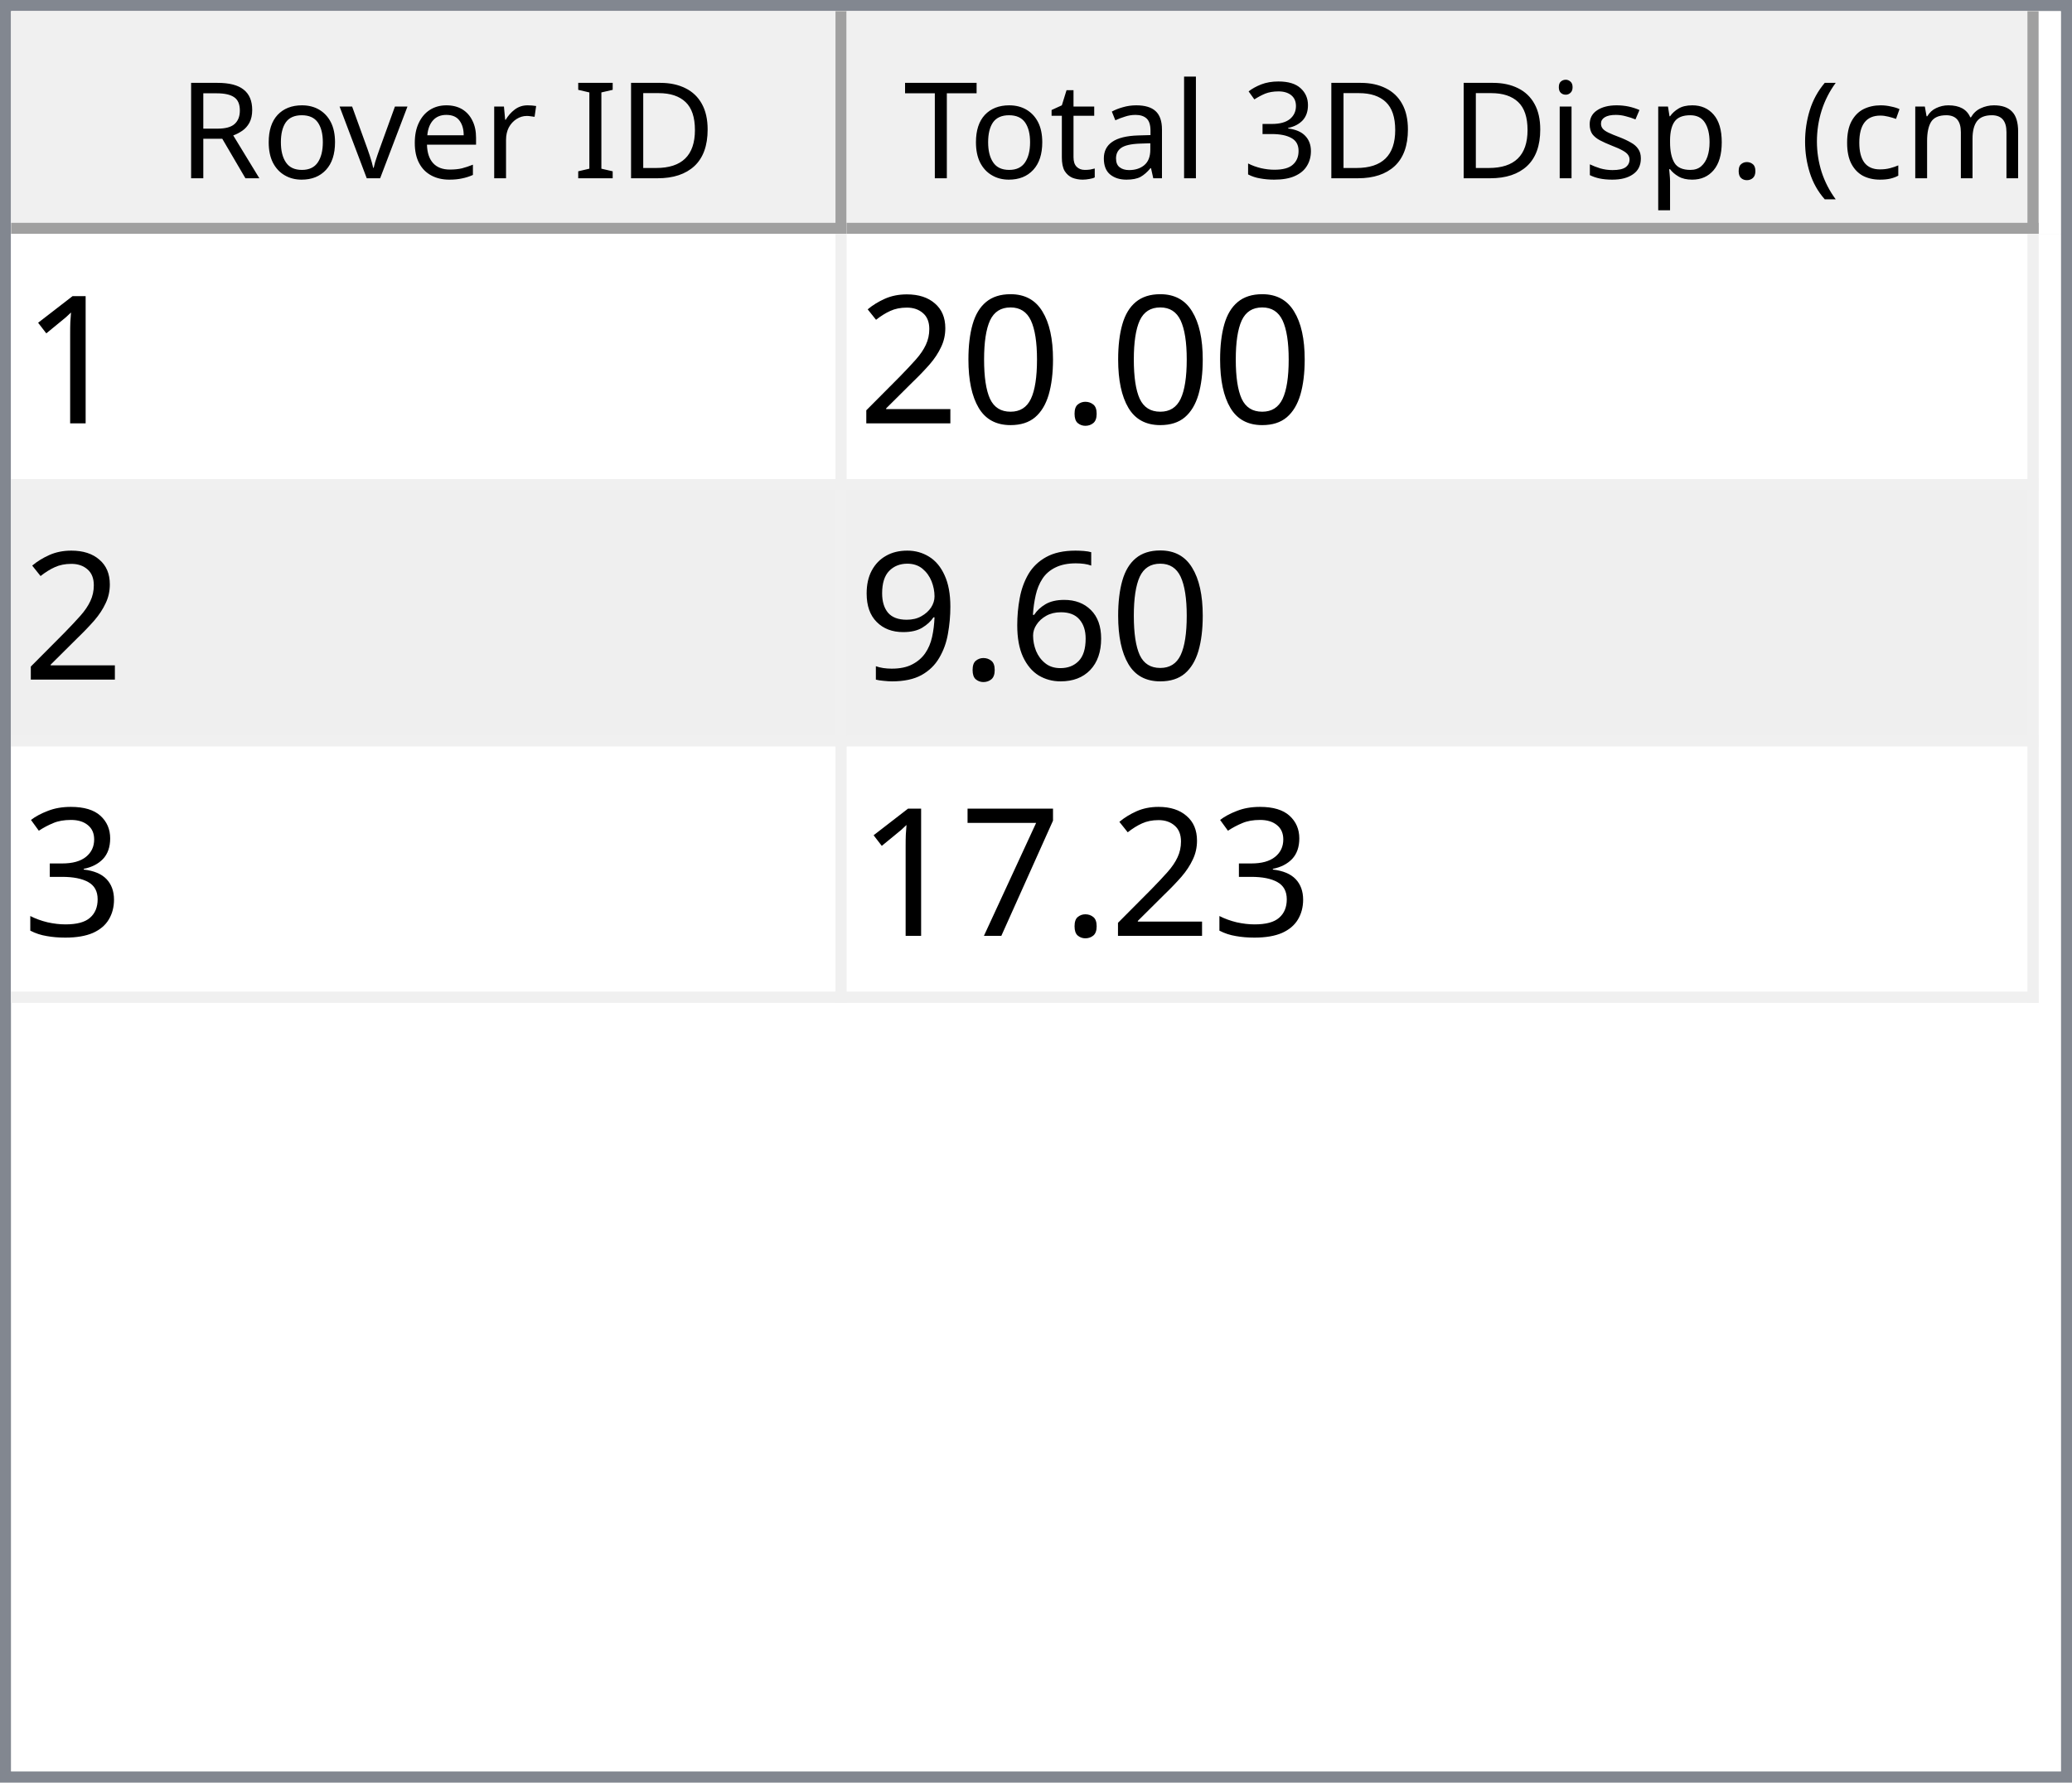
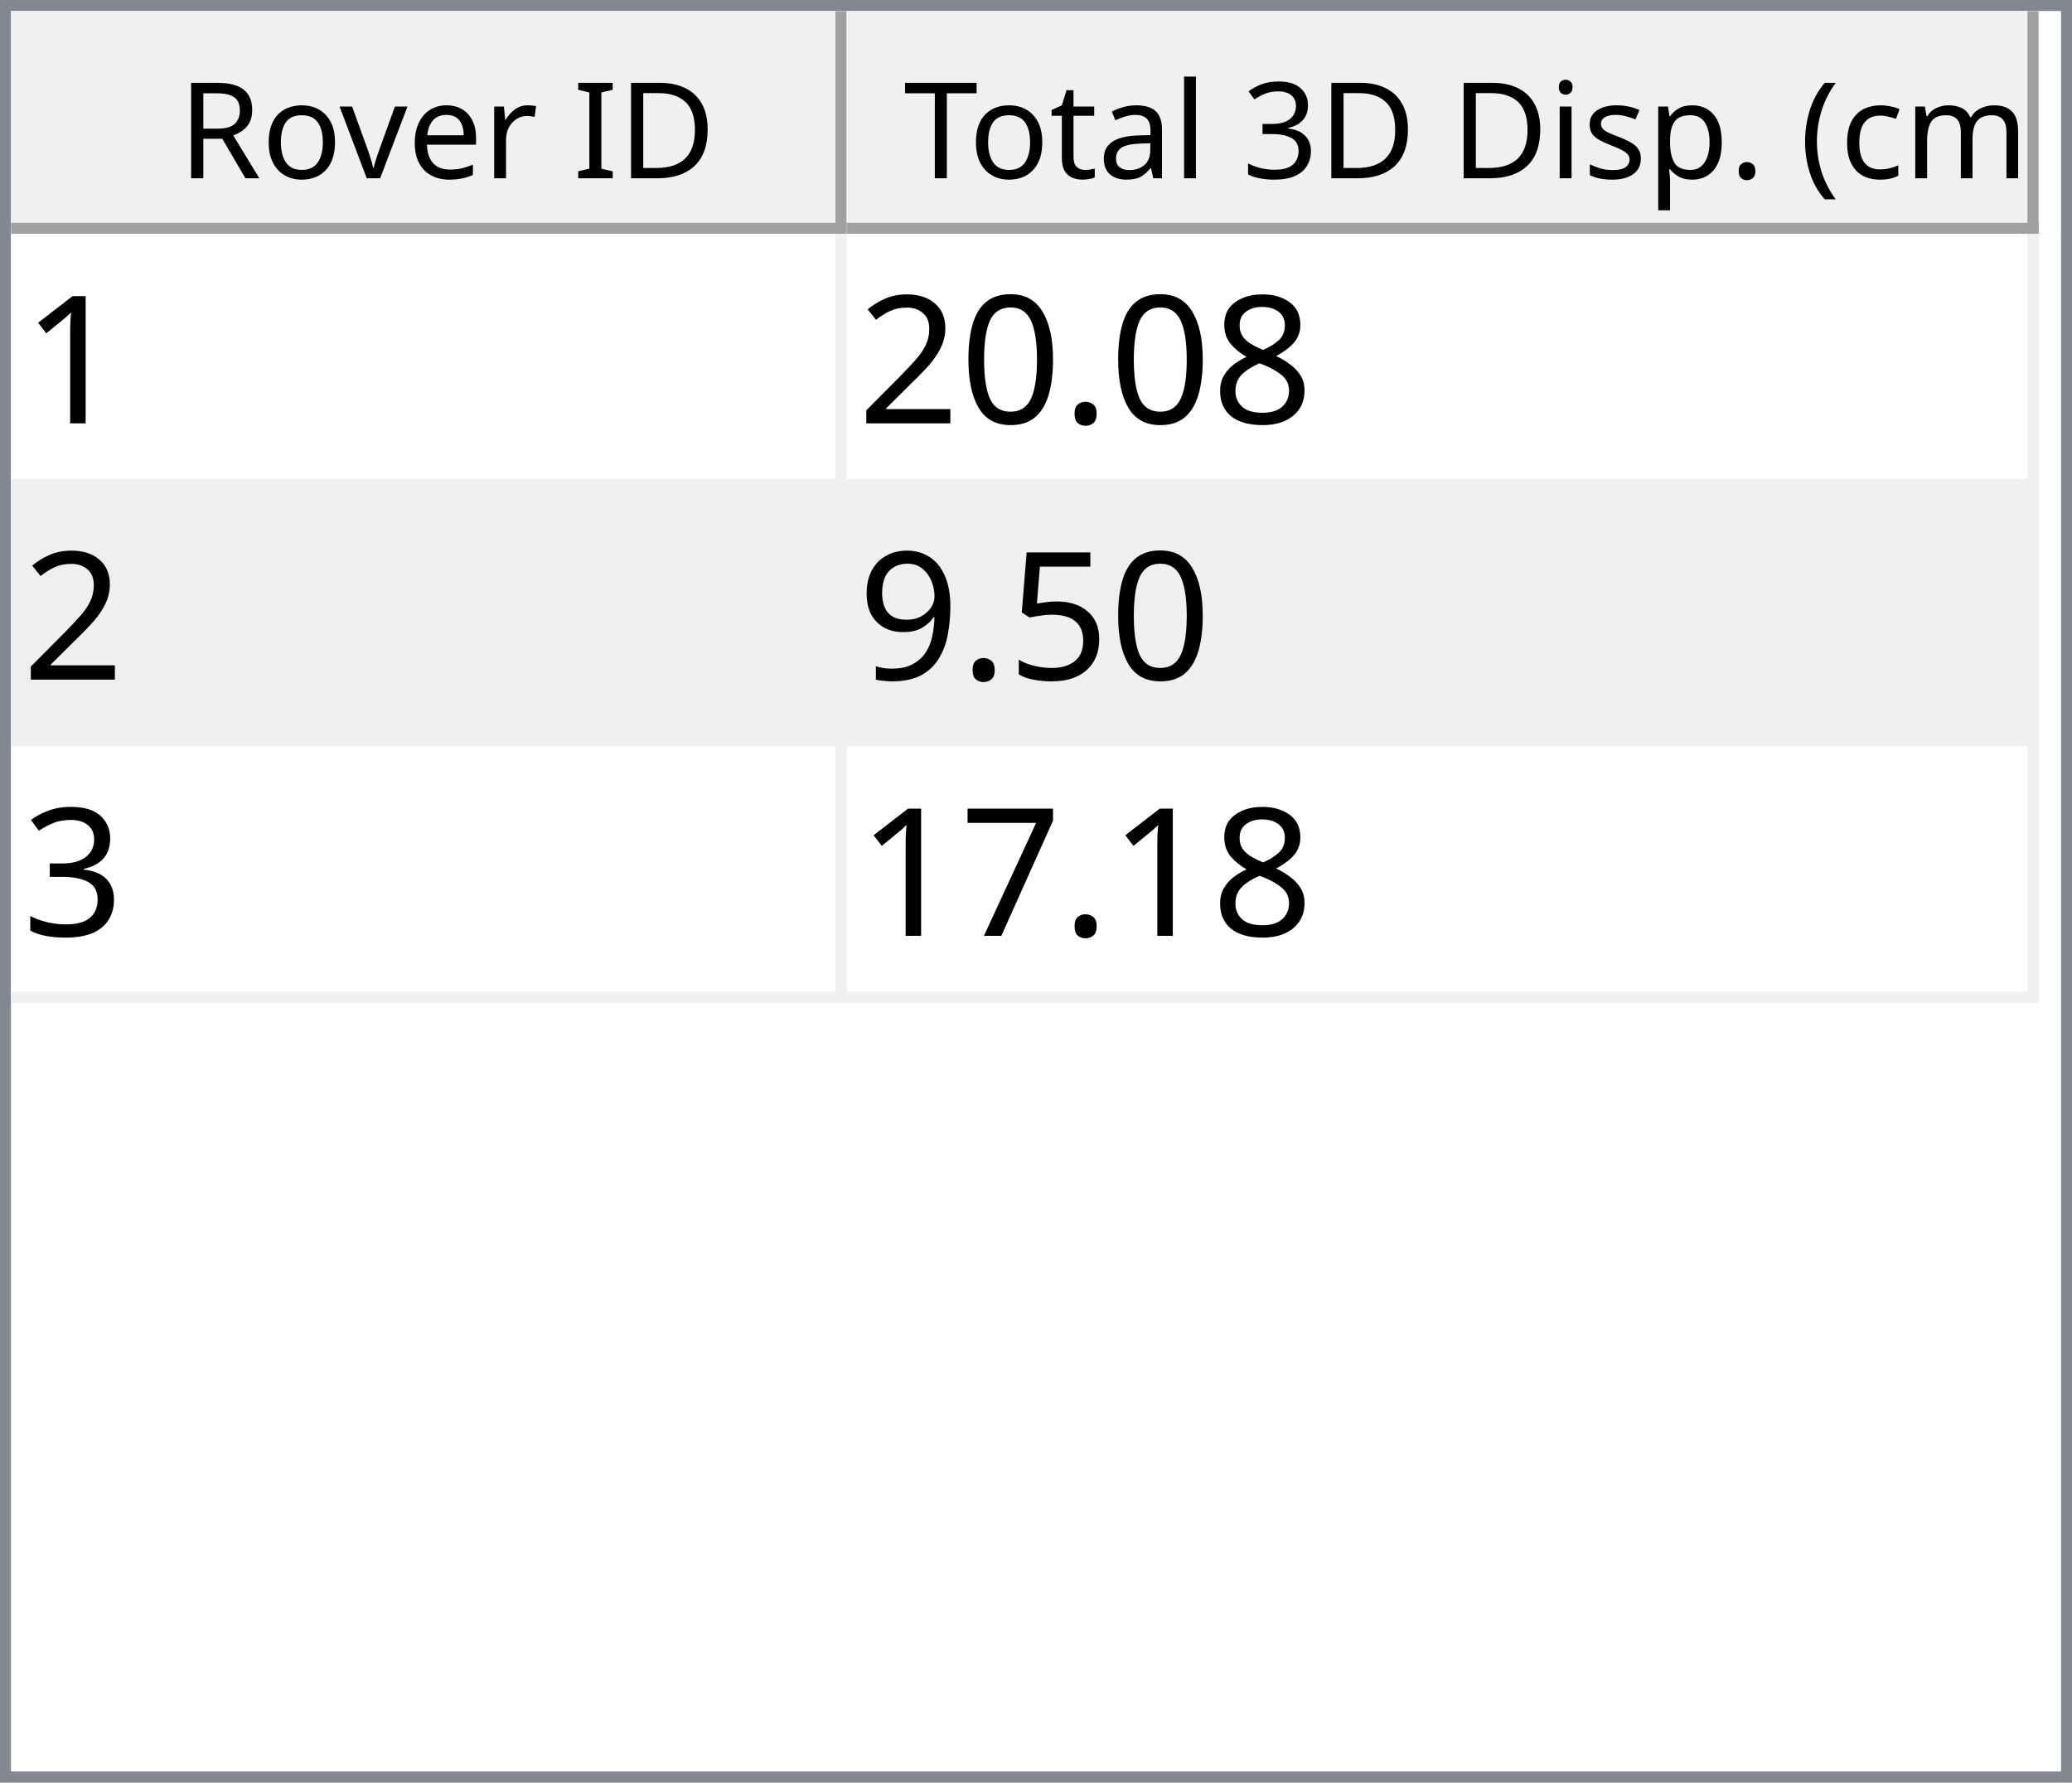
<svg xmlns="http://www.w3.org/2000/svg" style="fill-opacity:1; color-rendering:auto; color-interpolation:auto; text-rendering:auto; stroke:black; stroke-linecap:square; stroke-miterlimit:10; shape-rendering:auto; stroke-opacity:1; fill:black; stroke-dasharray:none; font-weight:normal; stroke-width:1; font-family:'Dialog'; font-style:normal; stroke-linejoin:miter; font-size:12px; stroke-dashoffset:0; image-rendering:auto;" width="186" height="160">
  <defs id="genericDefs" />
  <g>
    <defs id="defs1">
      <clipPath clipPathUnits="userSpaceOnUse" id="clipPath1">
        <path d="M0 0 L186 0 L186 160 L0 160 L0 0 Z" />
      </clipPath>
      <clipPath clipPathUnits="userSpaceOnUse" id="clipPath2">
        <path d="M0 0 L0 160 L186 160 L186 0 Z" />
      </clipPath>
      <clipPath clipPathUnits="userSpaceOnUse" id="clipPath3">
        <path d="M0 0 L0 20 L184 20 L184 0 Z" />
      </clipPath>
      <clipPath clipPathUnits="userSpaceOnUse" id="clipPath4">
        <path d="M0 0 L0 20 L75 20 L75 0 Z" />
      </clipPath>
      <clipPath clipPathUnits="userSpaceOnUse" id="clipPath5">
        <path d="M1 1 L1 19 L74 19 L74 1 Z" />
      </clipPath>
      <clipPath clipPathUnits="userSpaceOnUse" id="clipPath6">
        <path d="M0 0 L0 18 L73 18 L73 0 Z" />
      </clipPath>
      <clipPath clipPathUnits="userSpaceOnUse" id="clipPath7">
        <path d="M-0.5 -0.5 L-0.5 19.5 L74.5 19.5 L74.5 -0.5 Z" />
      </clipPath>
      <clipPath clipPathUnits="userSpaceOnUse" id="clipPath8">
        <path d="M0 0 L0 20 L107 20 L107 0 Z" />
      </clipPath>
      <clipPath clipPathUnits="userSpaceOnUse" id="clipPath9">
        <path d="M1 1 L1 19 L106 19 L106 1 Z" />
      </clipPath>
      <clipPath clipPathUnits="userSpaceOnUse" id="clipPath10">
        <path d="M0 0 L0 18 L105 18 L105 0 Z" />
      </clipPath>
      <clipPath clipPathUnits="userSpaceOnUse" id="clipPath11">
        <path d="M-0.5 -0.5 L-0.5 19.5 L106.5 19.5 L106.5 -0.5 Z" />
      </clipPath>
      <clipPath clipPathUnits="userSpaceOnUse" id="clipPath12">
        <path d="M0 0 L0 138 L184 138 L184 0 Z" />
      </clipPath>
      <clipPath clipPathUnits="userSpaceOnUse" id="clipPath13">
        <path d="M0 0 L0 69 L182 69 L182 0 Z" />
      </clipPath>
      <clipPath clipPathUnits="userSpaceOnUse" id="clipPath14">
        <path d="M-0.5 -0.5 L-0.5 68.5 L181.5 68.5 L181.5 -0.5 Z" />
      </clipPath>
      <clipPath clipPathUnits="userSpaceOnUse" id="clipPath15">
        <path d="M0 0 L0 22 L74 22 L74 0 Z" />
      </clipPath>
      <clipPath clipPathUnits="userSpaceOnUse" id="clipPath16">
        <path d="M0 0 L0 22 L106 22 L106 0 Z" />
      </clipPath>
      <font horiz-adv-x="64.551" id="font1">
        <font-face ascent="107.91" descent="25.098" units-per-em="100" style="font-style:normal; font-family:Segoe UI; font-weight:normal;" />
        <missing-glyph horiz-adv-x="64.551" d="M8.109 0 L8.109 68.266 L56.453 68.266 L56.453 0 L8.109 0 ZM15.328 7.234 L49.219 7.234 L49.219 61.031 L15.328 61.031 L15.328 7.234 Z" />
        <glyph unicode="D" horiz-adv-x="70.117" d="M9.188 0 L9.188 70.016 L28.516 70.016 Q65.531 70.016 65.531 35.891 Q65.531 19.672 55.25 9.836 Q44.969 0 27.734 0 L9.188 0 ZM17.391 62.594 L17.391 7.422 L27.828 7.422 Q41.609 7.422 49.273 14.797 Q56.938 22.172 56.938 35.688 Q56.938 62.594 28.328 62.594 L17.391 62.594 Z" />
        <glyph unicode="I" horiz-adv-x="26.611" d="M17.391 0 L9.188 0 L9.188 70.016 L17.391 70.016 L17.391 0 Z" />
        <glyph unicode=" " horiz-adv-x="27.393" d="" />
        <glyph unicode="r" horiz-adv-x="34.766" d="M34.188 41.891 Q32.078 43.5 28.125 43.5 Q23 43.5 19.555 38.672 Q16.109 33.844 16.109 25.484 L16.109 0 L8.109 0 L8.109 50 L16.109 50 L16.109 39.703 L16.312 39.703 Q18.016 44.969 21.531 47.922 Q25.047 50.875 29.391 50.875 Q32.516 50.875 34.188 50.203 L34.188 41.891 Z" />
        <glyph unicode="e" horiz-adv-x="52.295" d="M48.297 23 L12.984 23 Q13.188 14.656 17.484 10.109 Q21.781 5.562 29.297 5.562 Q37.75 5.562 44.828 11.141 L44.828 3.609 Q38.234 -1.172 27.391 -1.172 Q16.797 -1.172 10.742 5.641 Q4.688 12.453 4.688 24.812 Q4.688 36.469 11.305 43.82 Q17.922 51.172 27.734 51.172 Q37.547 51.172 42.922 44.828 Q48.297 38.484 48.297 27.203 L48.297 23 ZM40.094 29.781 Q40.047 36.719 36.75 40.578 Q33.453 44.438 27.594 44.438 Q21.922 44.438 17.969 40.383 Q14.016 36.328 13.094 29.781 L40.094 29.781 Z" />
        <glyph unicode="v" horiz-adv-x="47.9" d="M47.406 50 L27.484 0 L19.625 0 L0.688 50 L9.469 50 L22.172 13.672 Q23.578 9.672 23.922 6.688 L24.125 6.688 Q24.609 10.453 25.688 13.484 L38.969 50 L47.406 50 Z" />
        <glyph unicode="o" horiz-adv-x="58.594" d="M29 -1.172 Q17.922 -1.172 11.305 5.836 Q4.688 12.844 4.688 24.422 Q4.688 37.016 11.57 44.094 Q18.453 51.172 30.172 51.172 Q41.359 51.172 47.633 44.289 Q53.906 37.406 53.906 25.203 Q53.906 13.234 47.141 6.031 Q40.375 -1.172 29 -1.172 ZM29.594 44.438 Q21.875 44.438 17.383 39.188 Q12.891 33.938 12.891 24.703 Q12.891 15.828 17.43 10.695 Q21.969 5.562 29.594 5.562 Q37.359 5.562 41.531 10.594 Q45.703 15.625 45.703 24.906 Q45.703 34.281 41.531 39.359 Q37.359 44.438 29.594 44.438 Z" />
        <glyph unicode="R" horiz-adv-x="59.814" d="M59.375 0 L49.609 0 L37.891 19.625 Q36.281 22.359 34.766 24.289 Q33.25 26.219 31.664 27.438 Q30.078 28.656 28.25 29.219 Q26.422 29.781 24.125 29.781 L17.391 29.781 L17.391 0 L9.188 0 L9.188 70.016 L30.078 70.016 Q34.672 70.016 38.555 68.867 Q42.438 67.719 45.289 65.375 Q48.141 63.031 49.758 59.547 Q51.375 56.062 51.375 51.375 Q51.375 47.703 50.273 44.656 Q49.172 41.609 47.148 39.211 Q45.125 36.812 42.266 35.133 Q39.406 33.453 35.844 32.516 L35.844 32.328 Q37.594 31.547 38.891 30.547 Q40.188 29.547 41.359 28.18 Q42.531 26.812 43.68 25.078 Q44.828 23.344 46.234 21.047 L59.375 0 ZM17.391 62.594 L17.391 37.203 L28.516 37.203 Q31.594 37.203 34.203 38.133 Q36.812 39.062 38.719 40.797 Q40.625 42.531 41.703 45.047 Q42.781 47.562 42.781 50.688 Q42.781 56.297 39.141 59.445 Q35.5 62.594 28.609 62.594 L17.391 62.594 Z" />
        <glyph unicode=")" horiz-adv-x="30.176" d="M8.297 -15.922 L1.172 -15.922 Q16.406 2.344 16.406 26.812 Q16.406 51.469 1.078 70.016 L8.297 70.016 Q23.531 52.156 23.531 26.703 Q23.531 1.375 8.297 -15.922 Z" />
        <glyph unicode="m" horiz-adv-x="86.133" d="M79.109 0 L71.094 0 L71.094 28.719 Q71.094 37.016 68.531 40.727 Q65.969 44.438 59.906 44.438 Q54.781 44.438 51.195 39.75 Q47.609 35.062 47.609 28.516 L47.609 0 L39.594 0 L39.594 29.688 Q39.594 44.438 28.219 44.438 Q22.953 44.438 19.531 40.016 Q16.109 35.594 16.109 28.516 L16.109 0 L8.109 0 L8.109 50 L16.109 50 L16.109 42.094 L16.312 42.094 Q21.625 51.172 31.844 51.172 Q36.969 51.172 40.773 48.312 Q44.578 45.453 46 40.828 Q51.562 51.172 62.594 51.172 Q79.109 51.172 79.109 30.812 L79.109 0 Z" />
        <glyph unicode="c" horiz-adv-x="46.191" d="M42.188 2.297 Q36.422 -1.172 28.516 -1.172 Q17.828 -1.172 11.258 5.789 Q4.688 12.75 4.688 23.828 Q4.688 36.188 11.766 43.68 Q18.844 51.172 30.672 51.172 Q37.25 51.172 42.281 48.734 L42.281 40.531 Q36.719 44.438 30.375 44.438 Q22.703 44.438 17.797 38.945 Q12.891 33.453 12.891 24.516 Q12.891 15.719 17.508 10.641 Q22.125 5.562 29.891 5.562 Q36.422 5.562 42.188 9.906 L42.188 2.297 Z" />
        <glyph unicode="(" horiz-adv-x="30.176" d="M29.109 -15.922 L21.969 -15.922 Q6.844 1.375 6.844 26.703 Q6.844 52.156 21.969 70.016 L29.203 70.016 Q13.875 51.469 13.875 26.812 Q13.875 2.344 29.109 -15.922 Z" />
        <glyph unicode="." horiz-adv-x="21.68" d="M10.891 -1.078 Q8.641 -1.078 7.055 0.539 Q5.469 2.156 5.469 4.391 Q5.469 6.641 7.055 8.273 Q8.641 9.906 10.891 9.906 Q13.188 9.906 14.797 8.273 Q16.406 6.641 16.406 4.391 Q16.406 2.156 14.797 0.539 Q13.188 -1.078 10.891 -1.078 Z" />
        <glyph unicode="p" horiz-adv-x="58.789" d="M16.312 7.234 L16.109 7.234 L16.109 -23 L8.109 -23 L8.109 50 L16.109 50 L16.109 41.219 L16.312 41.219 Q22.219 51.172 33.594 51.172 Q43.266 51.172 48.688 44.461 Q54.109 37.75 54.109 26.469 Q54.109 13.922 48 6.375 Q41.891 -1.172 31.297 -1.172 Q21.578 -1.172 16.312 7.234 ZM16.109 27.391 L16.109 20.406 Q16.109 14.203 20.141 9.883 Q24.172 5.562 30.375 5.562 Q37.641 5.562 41.773 11.133 Q45.906 16.703 45.906 26.609 Q45.906 34.969 42.047 39.703 Q38.188 44.438 31.594 44.438 Q24.609 44.438 20.359 39.578 Q16.109 34.719 16.109 27.391 Z" />
        <glyph unicode="s" horiz-adv-x="42.432" d="M5.078 1.812 L5.078 10.406 Q11.625 5.562 19.484 5.562 Q30.031 5.562 30.031 12.594 Q30.031 14.594 29.125 15.992 Q28.219 17.391 26.68 18.461 Q25.141 19.531 23.07 20.383 Q21 21.234 18.609 22.172 Q15.281 23.484 12.766 24.828 Q10.25 26.172 8.57 27.859 Q6.891 29.547 6.031 31.695 Q5.172 33.844 5.172 36.719 Q5.172 40.234 6.789 42.945 Q8.406 45.656 11.086 47.484 Q13.766 49.312 17.211 50.242 Q20.656 51.172 24.312 51.172 Q30.812 51.172 35.938 48.922 L35.938 40.828 Q30.422 44.438 23.25 44.438 Q21 44.438 19.195 43.922 Q17.391 43.406 16.094 42.477 Q14.797 41.547 14.086 40.258 Q13.375 38.969 13.375 37.406 Q13.375 35.453 14.086 34.133 Q14.797 32.812 16.164 31.789 Q17.531 30.766 19.484 29.938 Q21.438 29.109 23.922 28.125 Q27.25 26.859 29.883 25.516 Q32.516 24.172 34.375 22.484 Q36.234 20.797 37.234 18.602 Q38.234 16.406 38.234 13.375 Q38.234 9.672 36.602 6.938 Q34.969 4.203 32.234 2.398 Q29.5 0.594 25.93 -0.289 Q22.359 -1.172 18.453 -1.172 Q10.75 -1.172 5.078 1.812 Z" />
        <glyph unicode="i" horiz-adv-x="24.219" d="M12.203 62.703 Q10.062 62.703 8.547 64.164 Q7.031 65.625 7.031 67.875 Q7.031 70.125 8.547 71.609 Q10.062 73.094 12.203 73.094 Q14.406 73.094 15.945 71.609 Q17.484 70.125 17.484 67.875 Q17.484 65.719 15.945 64.211 Q14.406 62.703 12.203 62.703 ZM16.109 0 L8.109 0 L8.109 50 L16.109 50 L16.109 0 Z" />
        <glyph unicode="3" horiz-adv-x="53.906" d="M46.531 19.828 Q46.531 15.094 44.75 11.211 Q42.969 7.328 39.719 4.57 Q36.469 1.812 31.93 0.297 Q27.391 -1.219 21.922 -1.219 Q11.922 -1.219 6 2.594 L6 11.188 Q13.094 5.609 22.219 5.609 Q25.875 5.609 28.828 6.539 Q31.781 7.469 33.906 9.227 Q36.031 10.984 37.18 13.477 Q38.328 15.969 38.328 19.094 Q38.328 32.812 18.797 32.812 L12.984 32.812 L12.984 39.594 L18.5 39.594 Q35.797 39.594 35.797 52.484 Q35.797 64.406 22.609 64.406 Q15.188 64.406 8.688 59.422 L8.688 67.188 Q15.375 71.188 24.609 71.188 Q29 71.188 32.57 69.969 Q36.141 68.75 38.68 66.555 Q41.219 64.359 42.609 61.281 Q44 58.203 44 54.5 Q44 40.672 30.031 36.719 L30.031 36.531 Q33.594 36.141 36.625 34.797 Q39.656 33.453 41.852 31.305 Q44.047 29.156 45.289 26.25 Q46.531 23.344 46.531 19.828 Z" />
        <glyph unicode="l" horiz-adv-x="24.219" d="M16.109 0 L8.109 0 L8.109 74.031 L16.109 74.031 L16.109 0 Z" />
        <glyph unicode="a" horiz-adv-x="50.879" d="M43.891 0 L35.891 0 L35.891 7.812 L35.688 7.812 Q30.469 -1.172 20.312 -1.172 Q12.844 -1.172 8.617 2.781 Q4.391 6.734 4.391 13.281 Q4.391 27.297 20.906 29.594 L35.891 31.688 Q35.891 44.438 25.594 44.438 Q16.547 44.438 9.281 38.281 L9.281 46.484 Q16.656 51.172 26.266 51.172 Q43.891 51.172 43.891 32.516 L43.891 0 ZM35.891 25.297 L23.828 23.641 Q18.266 22.859 15.43 20.875 Q12.594 18.891 12.594 13.875 Q12.594 10.203 15.211 7.883 Q17.828 5.562 22.172 5.562 Q28.125 5.562 32.008 9.742 Q35.891 13.922 35.891 20.312 L35.891 25.297 Z" />
        <glyph unicode="t" horiz-adv-x="33.887" d="M31.297 0.484 Q28.469 -1.078 23.828 -1.078 Q10.688 -1.078 10.688 13.578 L10.688 43.172 L2.094 43.172 L2.094 50 L10.688 50 L10.688 62.203 L18.703 64.797 L18.703 50 L31.297 50 L31.297 43.172 L18.703 43.172 L18.703 14.984 Q18.703 9.969 20.414 7.82 Q22.125 5.672 26.078 5.672 Q29.109 5.672 31.297 7.328 L31.297 0.484 Z" />
        <glyph unicode="T" horiz-adv-x="52.393" d="M50.594 62.594 L30.375 62.594 L30.375 0 L22.172 0 L22.172 62.594 L2 62.594 L2 70.016 L50.594 70.016 L50.594 62.594 Z" />
      </font>
      <font horiz-adv-x="75.0" id="font2">
        <font-face ascent="100.537" descent="21.973" units-per-em="100" style="font-style:normal; font-family:sans-serif; font-weight:normal;" />
        <missing-glyph horiz-adv-x="75.0" d="M12.5 0 L12.5 62.5 L62.5 62.5 L62.5 0 L12.5 0 ZM14.062 1.562 L60.938 1.562 L60.938 60.938 L14.062 60.938 L14.062 1.562 Z" />
        <glyph unicode="1" horiz-adv-x="55.615" d="M37.25 0 L28.469 0 L28.469 56 Q25.297 52.984 20.141 49.953 Q14.984 46.922 10.891 45.406 L10.891 53.906 Q18.266 57.375 23.781 62.305 Q29.297 67.234 31.594 71.875 L37.25 71.875 L37.25 0 Z" />
+         <glyph unicode="8" horiz-adv-x="55.615" d="M17.672 38.812 Q12.203 40.828 9.57 44.539 Q6.938 48.25 6.938 53.422 Q6.938 61.234 12.555 66.555 Q18.172 71.875 27.484 71.875 Q36.859 71.875 42.578 66.43 Q48.297 60.984 48.297 53.172 Q48.297 48.188 45.68 44.508 Q43.062 40.828 37.75 38.812 Q44.344 36.672 47.781 31.883 Q51.219 27.094 51.219 20.453 Q51.219 11.281 44.727 5.031 Q38.234 -1.219 27.641 -1.219 Q17.047 -1.219 10.547 5.055 Q4.047 11.328 4.047 20.703 Q4.047 27.688 7.594 32.398 Q11.141 37.109 17.672 38.812 ZM15.922 53.719 Q15.922 48.641 19.195 45.414 Q22.469 42.188 27.688 42.188 Q32.766 42.188 36.016 45.383 Q39.266 48.578 39.266 53.219 Q39.266 58.062 35.914 61.359 Q32.562 64.656 27.594 64.656 Q22.562 64.656 19.242 61.43 Q15.922 58.203 15.922 53.719 ZM13.094 20.656 Q13.094 16.891 14.875 13.375 Q16.656 9.859 20.172 7.93 Q23.688 6 27.734 6 Q34.031 6 38.133 10.055 Q42.234 14.109 42.234 20.359 Q42.234 26.703 38.016 30.859 Q33.797 35.016 27.438 35.016 Q21.234 35.016 17.164 30.914 Q13.094 26.812 13.094 20.656 Z" />
        <glyph unicode="." horiz-adv-x="27.783" d="M9.078 0 L9.078 10.016 L19.094 10.016 L19.094 0 L9.078 0 Z" />
        <glyph unicode="0" horiz-adv-x="55.615" d="M4.156 35.297 Q4.156 48 6.766 55.742 Q9.375 63.484 14.523 67.68 Q19.672 71.875 27.484 71.875 Q33.25 71.875 37.594 69.555 Q41.938 67.234 44.773 62.867 Q47.609 58.5 49.219 52.227 Q50.828 45.953 50.828 35.297 Q50.828 22.703 48.242 14.969 Q45.656 7.234 40.508 3.008 Q35.359 -1.219 27.484 -1.219 Q17.141 -1.219 11.234 6.203 Q4.156 15.141 4.156 35.297 ZM13.188 35.297 Q13.188 17.672 17.312 11.836 Q21.438 6 27.484 6 Q33.547 6 37.672 11.859 Q41.797 17.719 41.797 35.297 Q41.797 52.984 37.672 58.789 Q33.547 64.594 27.391 64.594 Q21.344 64.594 17.719 59.469 Q13.188 52.938 13.188 35.297 Z" />
        <glyph unicode="2" horiz-adv-x="55.615" d="M50.344 8.453 L50.344 0 L3.031 0 Q2.938 3.172 4.047 6.109 Q5.859 10.938 9.836 15.625 Q13.812 20.312 21.344 26.469 Q33.016 36.031 37.117 41.625 Q41.219 47.219 41.219 52.203 Q41.219 57.422 37.477 61.008 Q33.734 64.594 27.734 64.594 Q21.391 64.594 17.578 60.789 Q13.766 56.984 13.719 50.25 L4.688 51.172 Q5.609 61.281 11.664 66.578 Q17.719 71.875 27.938 71.875 Q38.234 71.875 44.242 66.164 Q50.25 60.453 50.25 52 Q50.25 47.703 48.492 43.555 Q46.734 39.406 42.656 34.812 Q38.578 30.219 29.109 22.219 Q21.188 15.578 18.945 13.211 Q16.703 10.844 15.234 8.453 L50.344 8.453 Z" />
-         <glyph unicode="6" horiz-adv-x="55.615" d="M49.75 54.047 L41.016 53.375 Q39.844 58.547 37.703 60.891 Q34.125 64.656 28.906 64.656 Q24.703 64.656 21.531 62.312 Q17.391 59.281 14.992 53.469 Q12.594 47.656 12.5 36.922 Q15.672 41.75 20.266 44.094 Q24.859 46.438 29.891 46.438 Q38.672 46.438 44.852 39.969 Q51.031 33.5 51.031 23.25 Q51.031 16.5 48.125 10.719 Q45.219 4.938 40.141 1.859 Q35.062 -1.219 28.609 -1.219 Q17.625 -1.219 10.695 6.859 Q3.766 14.938 3.766 33.5 Q3.766 54.25 11.422 63.672 Q18.109 71.875 29.438 71.875 Q37.891 71.875 43.289 67.141 Q48.688 62.406 49.75 54.047 ZM13.875 23.188 Q13.875 18.656 15.797 14.508 Q17.719 10.359 21.188 8.18 Q24.656 6 28.469 6 Q34.031 6 38.039 10.492 Q42.047 14.984 42.047 22.703 Q42.047 30.125 38.086 34.398 Q34.125 38.672 28.125 38.672 Q22.172 38.672 18.023 34.398 Q13.875 30.125 13.875 23.188 Z" />
+         <glyph unicode="5" horiz-adv-x="55.615" d="M4.156 18.75 L13.375 19.531 Q14.406 12.797 18.141 9.398 Q21.875 6 27.156 6 Q33.5 6 37.891 10.789 Q42.281 15.578 42.281 23.484 Q42.281 31 38.062 35.352 Q33.844 39.703 27 39.703 Q22.75 39.703 19.336 37.773 Q15.922 35.844 13.969 32.766 L5.719 33.844 L12.641 70.609 L48.25 70.609 L48.25 62.203 L19.672 62.203 L15.828 42.969 Q22.266 47.469 29.344 47.469 Q38.719 47.469 45.164 40.969 Q51.609 34.469 51.609 24.266 Q51.609 14.547 45.953 7.469 Q39.062 -1.219 27.156 -1.219 Q17.391 -1.219 11.211 4.25 Q5.031 9.719 4.156 18.75 Z" />
        <glyph unicode="9" horiz-adv-x="55.615" d="M5.469 16.547 L13.922 17.328 Q14.984 11.375 18.016 8.688 Q21.047 6 25.781 6 Q29.828 6 32.883 7.859 Q35.938 9.719 37.891 12.82 Q39.844 15.922 41.164 21.195 Q42.484 26.469 42.484 31.938 Q42.484 32.516 42.438 33.688 Q39.797 29.5 35.234 26.883 Q30.672 24.266 25.344 24.266 Q16.453 24.266 10.305 30.711 Q4.156 37.156 4.156 47.703 Q4.156 58.594 10.578 65.234 Q17 71.875 26.656 71.875 Q33.641 71.875 39.43 68.117 Q45.219 64.359 48.219 57.398 Q51.219 50.438 51.219 37.25 Q51.219 23.531 48.242 15.406 Q45.266 7.281 39.383 3.031 Q33.5 -1.219 25.594 -1.219 Q17.188 -1.219 11.867 3.445 Q6.547 8.109 5.469 16.547 ZM41.453 48.141 Q41.453 55.719 37.43 60.156 Q33.406 64.594 27.734 64.594 Q21.875 64.594 17.531 59.812 Q13.188 55.031 13.188 47.406 Q13.188 40.578 17.312 36.305 Q21.438 32.031 27.484 32.031 Q33.594 32.031 37.523 36.305 Q41.453 40.578 41.453 48.141 Z" />
        <glyph unicode="3" horiz-adv-x="55.615" d="M4.203 18.891 L12.984 20.062 Q14.5 12.594 18.141 9.297 Q21.781 6 27 6 Q33.203 6 37.477 10.297 Q41.75 14.594 41.75 20.953 Q41.75 27 37.797 30.93 Q33.844 34.859 27.734 34.859 Q25.25 34.859 21.531 33.891 L22.516 41.609 Q23.391 41.5 23.922 41.5 Q29.547 41.5 34.039 44.43 Q38.531 47.359 38.531 53.469 Q38.531 58.297 35.258 61.477 Q31.984 64.656 26.812 64.656 Q21.688 64.656 18.266 61.43 Q14.844 58.203 13.875 51.766 L5.078 53.328 Q6.688 62.156 12.398 67.016 Q18.109 71.875 26.609 71.875 Q32.469 71.875 37.398 69.359 Q42.328 66.844 44.945 62.5 Q47.562 58.156 47.562 53.266 Q47.562 48.641 45.07 44.828 Q42.578 41.016 37.703 38.766 Q44.047 37.312 47.562 32.695 Q51.078 28.078 51.078 21.141 Q51.078 11.766 44.242 5.25 Q37.406 -1.266 26.953 -1.266 Q17.531 -1.266 11.305 4.352 Q5.078 9.969 4.203 18.891 Z" />
        <glyph unicode="7" horiz-adv-x="55.615" d="M4.734 62.203 L4.734 70.656 L51.078 70.656 L51.078 63.812 Q44.234 56.547 37.523 44.484 Q30.812 32.422 27.156 19.672 Q24.516 10.688 23.781 0 L14.75 0 Q14.891 8.453 18.062 20.414 Q21.234 32.375 27.172 43.484 Q33.109 54.594 39.797 62.203 L4.734 62.203 Z" />
      </font>
    </defs>
    <g style="fill:white; stroke:white;">
      <rect x="0" y="0" width="186" style="clip-path:url(#clipPath1); stroke:none;" height="160" />
    </g>
    <g style="fill:white; text-rendering:optimizeSpeed; color-rendering:optimizeSpeed; image-rendering:optimizeSpeed; shape-rendering:crispEdges; stroke:white; color-interpolation:sRGB;">
      <rect x="0" width="186" height="160" y="0" style="stroke:none;" />
      <path style="stroke:none;" d="M0 160 L186 160 L186 0 L0 0 Z" />
    </g>
    <g style="fill:rgb(240,240,240); font-family:'Segoe UI'; stroke:rgb(240,240,240);">
      <rect x="0" y="0" width="186" style="clip-path:url(#clipPath2); stroke:none;" height="160" />
    </g>
    <g style="fill:rgb(130,135,144); font-family:'Segoe UI'; stroke:rgb(130,135,144);">
      <path d="M0 0 L186 0 L186 160 L0 160 L0 0 ZM1 1 L185 1 L185 159 L1 159 L1 1 Z" style="fill-rule:evenodd; clip-path:url(#clipPath2); stroke:none;" />
    </g>
    <g style="fill:white; font-family:'Segoe UI'; stroke:white;" transform="translate(1,1)">
      <rect x="0" y="0" width="184" style="clip-path:url(#clipPath3); stroke:none;" height="20" />
    </g>
    <g style="fill:rgb(240,240,240); font-family:'Segoe UI'; stroke:rgb(240,240,240);" transform="translate(1,1)">
      <rect x="0" y="0" width="75" style="clip-path:url(#clipPath4); stroke:none;" height="20" />
    </g>
    <g style="font-family:'Segoe UI';" transform="translate(2,2)">
      <text x="14" xml:space="preserve" y="14" style="clip-path:url(#clipPath6); stroke:none;">Rover ID</text>
    </g>
    <g style="fill:rgb(160,160,160); font-family:'Segoe UI'; stroke:rgb(160,160,160); stroke-linejoin:bevel;" transform="translate(1.5,1.5)">
      <line x1="74" x2="74" y1="0" style="fill:none; clip-path:url(#clipPath7);" y2="19" />
    </g>
    <g style="fill:rgb(160,160,160); font-family:'Segoe UI'; stroke:rgb(160,160,160); stroke-linejoin:bevel;" transform="matrix(1,0,0,1,1,1) translate(0.5,0.5)">
      <line x1="0" x2="74" y1="19" style="fill:none; clip-path:url(#clipPath7);" y2="19" />
    </g>
    <g style="fill:rgb(240,240,240); font-family:'Segoe UI'; stroke:rgb(240,240,240);" transform="translate(76,1)">
      <rect x="0" y="0" width="107" style="clip-path:url(#clipPath8); stroke:none;" height="20" />
    </g>
    <g style="font-family:'Segoe UI';" transform="translate(77,2)">
      <text x="1" xml:space="preserve" y="14" style="clip-path:url(#clipPath10); stroke:none;"> Total 3D Disp. (cm)</text>
    </g>
    <g style="fill:rgb(160,160,160); font-family:'Segoe UI'; stroke:rgb(160,160,160); stroke-linejoin:bevel;" transform="translate(76.5,1.5)">
      <line x1="106" x2="106" y1="0" style="fill:none; clip-path:url(#clipPath11);" y2="19" />
    </g>
    <g style="fill:rgb(160,160,160); font-family:'Segoe UI'; stroke:rgb(160,160,160); stroke-linejoin:bevel;" transform="matrix(1,0,0,1,76,1) translate(0.5,0.5)">
      <line x1="0" x2="106" y1="19" style="fill:none; clip-path:url(#clipPath11);" y2="19" />
    </g>
    <g style="fill:white; font-family:'Segoe UI'; stroke:white;" transform="translate(1,21)">
      <rect x="0" y="0" width="184" style="clip-path:url(#clipPath12); stroke:none;" height="138" />
    </g>
    <g style="fill:rgb(240,240,240); font-size:16px; font-family:sans-serif; stroke:rgb(240,240,240);" transform="translate(1,21)">
      <rect x="0" y="0" width="182" style="clip-path:url(#clipPath13); stroke:none;" height="69" />
      <line transform="translate(0.5,0.5)" x1="0" x2="181" y1="22" style="clip-path:url(#clipPath14); fill:none; stroke-linejoin:bevel;" y2="22" />
    </g>
    <g transform="matrix(1,0,0,1,1,21) translate(0.5,0.5)" style="fill:rgb(240,240,240); font-size:16px; font-family:sans-serif; stroke:rgb(240,240,240); stroke-linejoin:bevel;">
      <line x1="0" x2="181" y1="45" style="fill:none; clip-path:url(#clipPath14);" y2="45" />
    </g>
    <g transform="matrix(1,0,0,1,1,21) translate(0.5,0.5)" style="fill:rgb(240,240,240); font-size:16px; font-family:sans-serif; stroke:rgb(240,240,240); stroke-linejoin:bevel;">
      <line x1="0" x2="181" y1="68" style="fill:none; clip-path:url(#clipPath14);" y2="68" />
    </g>
    <g transform="matrix(1,0,0,1,1,21) translate(0.5,0.5)" style="fill:rgb(240,240,240); font-size:16px; font-family:sans-serif; stroke:rgb(240,240,240); stroke-linejoin:bevel;">
      <line x1="74" x2="74" y1="0" style="fill:none; clip-path:url(#clipPath14);" y2="68" />
    </g>
    <g transform="matrix(1,0,0,1,1,21) translate(0.5,0.5)" style="fill:rgb(240,240,240); font-size:16px; font-family:sans-serif; stroke:rgb(240,240,240); stroke-linejoin:bevel;">
      <line x1="181" x2="181" y1="0" style="fill:none; clip-path:url(#clipPath14);" y2="68" />
    </g>
    <g style="fill:white; font-size:16px; font-family:sans-serif; stroke:white;" transform="matrix(1,0,0,1,1,21)">
      <rect x="0" y="0" width="74" style="clip-path:url(#clipPath15); stroke:none;" height="22" />
      <text x="1" y="17" style="fill:black; clip-path:url(#clipPath15); stroke:none;" xml:space="preserve">1</text>
    </g>
    <g style="fill:white; font-size:16px; font-family:sans-serif; stroke:white;" transform="matrix(1,0,0,1,1,21) translate(75,0)">
      <rect x="0" y="0" width="106" style="clip-path:url(#clipPath16); stroke:none;" height="22" />
-       <text x="1" y="17" style="fill:black; clip-path:url(#clipPath16); stroke:none;" xml:space="preserve">20.00</text>
+       <text x="1" y="17" style="fill:black; clip-path:url(#clipPath16); stroke:none;" xml:space="preserve">20.08</text>
    </g>
    <g style="fill:rgb(239,239,239); font-size:16px; font-family:sans-serif; stroke:rgb(239,239,239);" transform="matrix(1,0,0,1,1,21) translate(0,23)">
      <rect x="0" y="0" width="74" style="clip-path:url(#clipPath15); stroke:none;" height="22" />
      <text x="1" y="17" style="fill:black; clip-path:url(#clipPath15); stroke:none;" xml:space="preserve">2</text>
    </g>
    <g style="fill:rgb(239,239,239); font-size:16px; font-family:sans-serif; stroke:rgb(239,239,239);" transform="matrix(1,0,0,1,1,21) translate(75,23)">
      <rect x="0" y="0" width="106" style="clip-path:url(#clipPath16); stroke:none;" height="22" />
-       <text x="1" y="17" style="fill:black; clip-path:url(#clipPath16); stroke:none;" xml:space="preserve">9.60</text>
+       <text x="1" y="17" style="fill:black; clip-path:url(#clipPath16); stroke:none;" xml:space="preserve">9.50</text>
    </g>
    <g style="fill:white; font-size:16px; font-family:sans-serif; stroke:white;" transform="matrix(1,0,0,1,1,21) translate(0,46)">
      <rect x="0" y="0" width="74" style="clip-path:url(#clipPath15); stroke:none;" height="22" />
      <text x="1" y="17" style="fill:black; clip-path:url(#clipPath15); stroke:none;" xml:space="preserve">3</text>
    </g>
    <g style="fill:white; font-size:16px; font-family:sans-serif; stroke:white;" transform="matrix(1,0,0,1,1,21) translate(75,46)">
      <rect x="0" y="0" width="106" style="clip-path:url(#clipPath16); stroke:none;" height="22" />
-       <text x="1" y="17" style="fill:black; clip-path:url(#clipPath16); stroke:none;" xml:space="preserve">17.23</text>
+       <text x="1" y="17" style="fill:black; clip-path:url(#clipPath16); stroke:none;" xml:space="preserve">17.18</text>
    </g>
  </g>
</svg>
